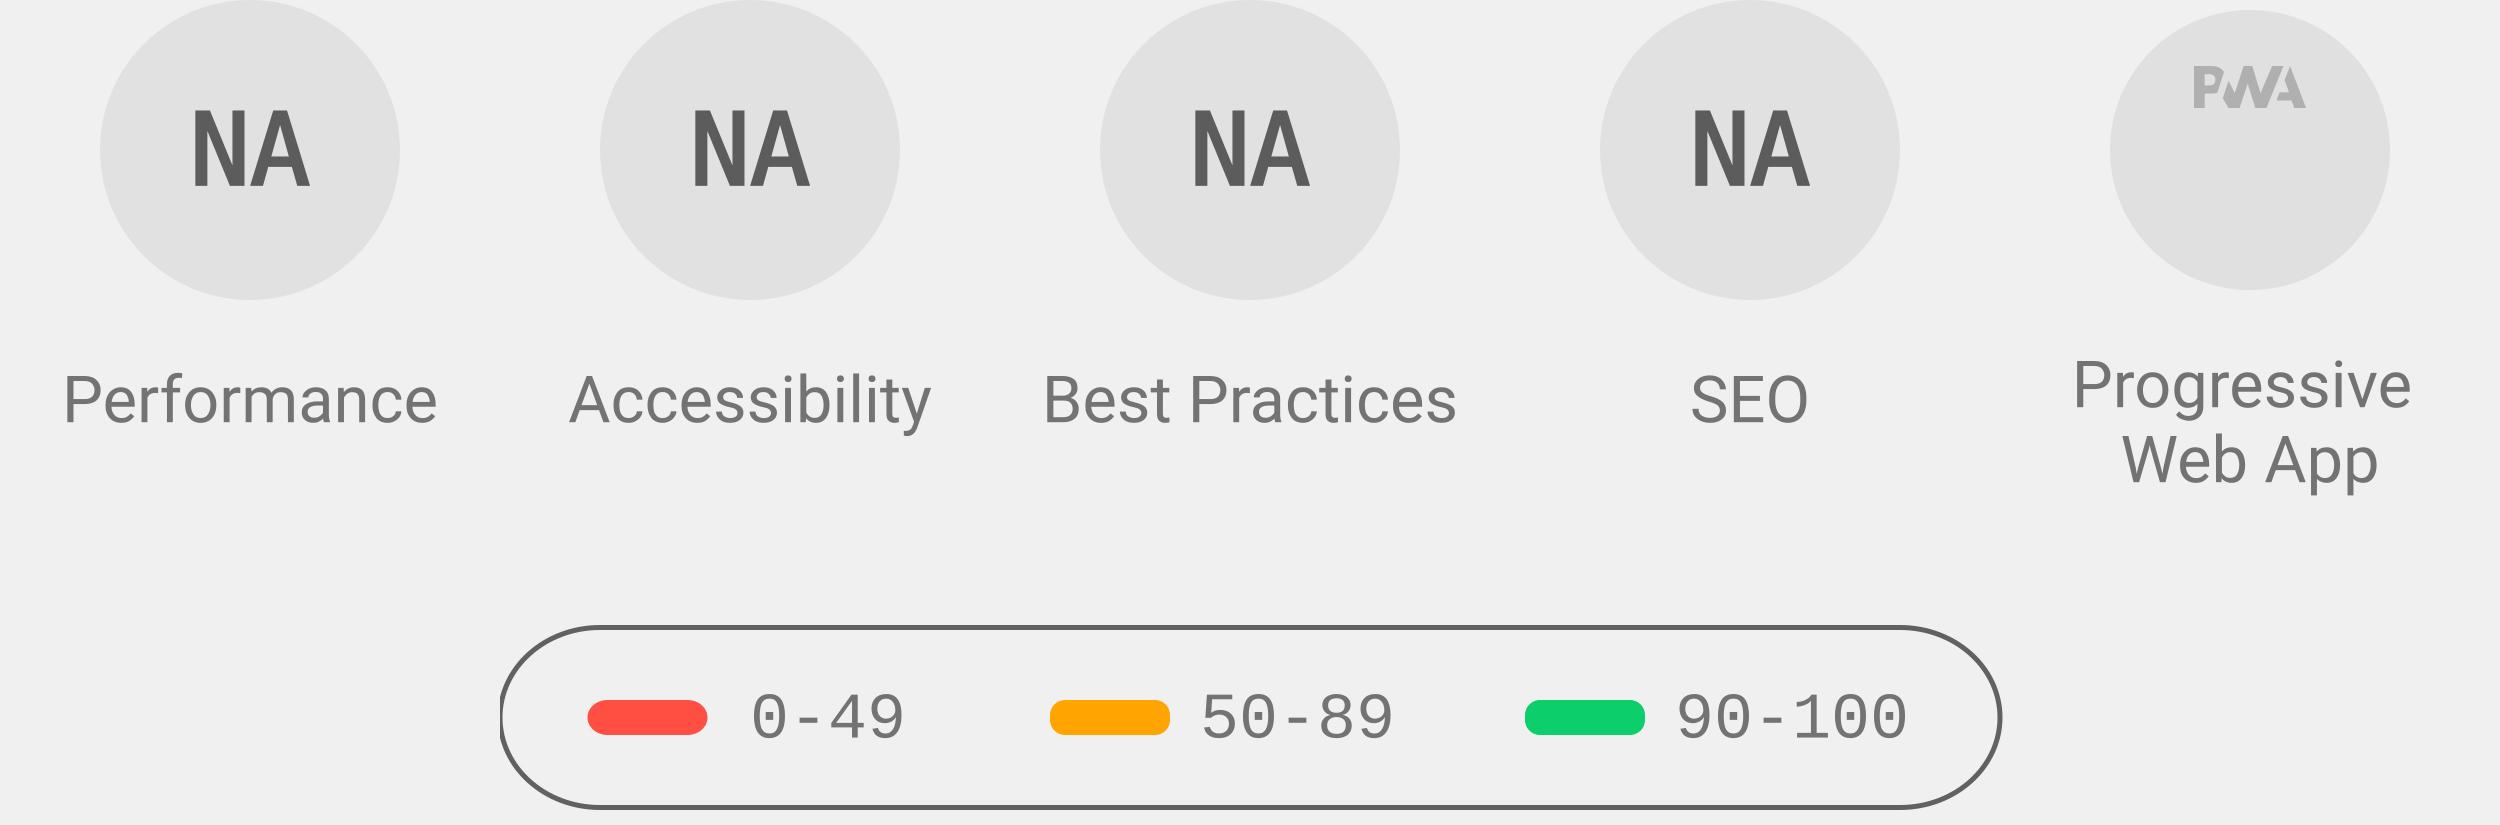
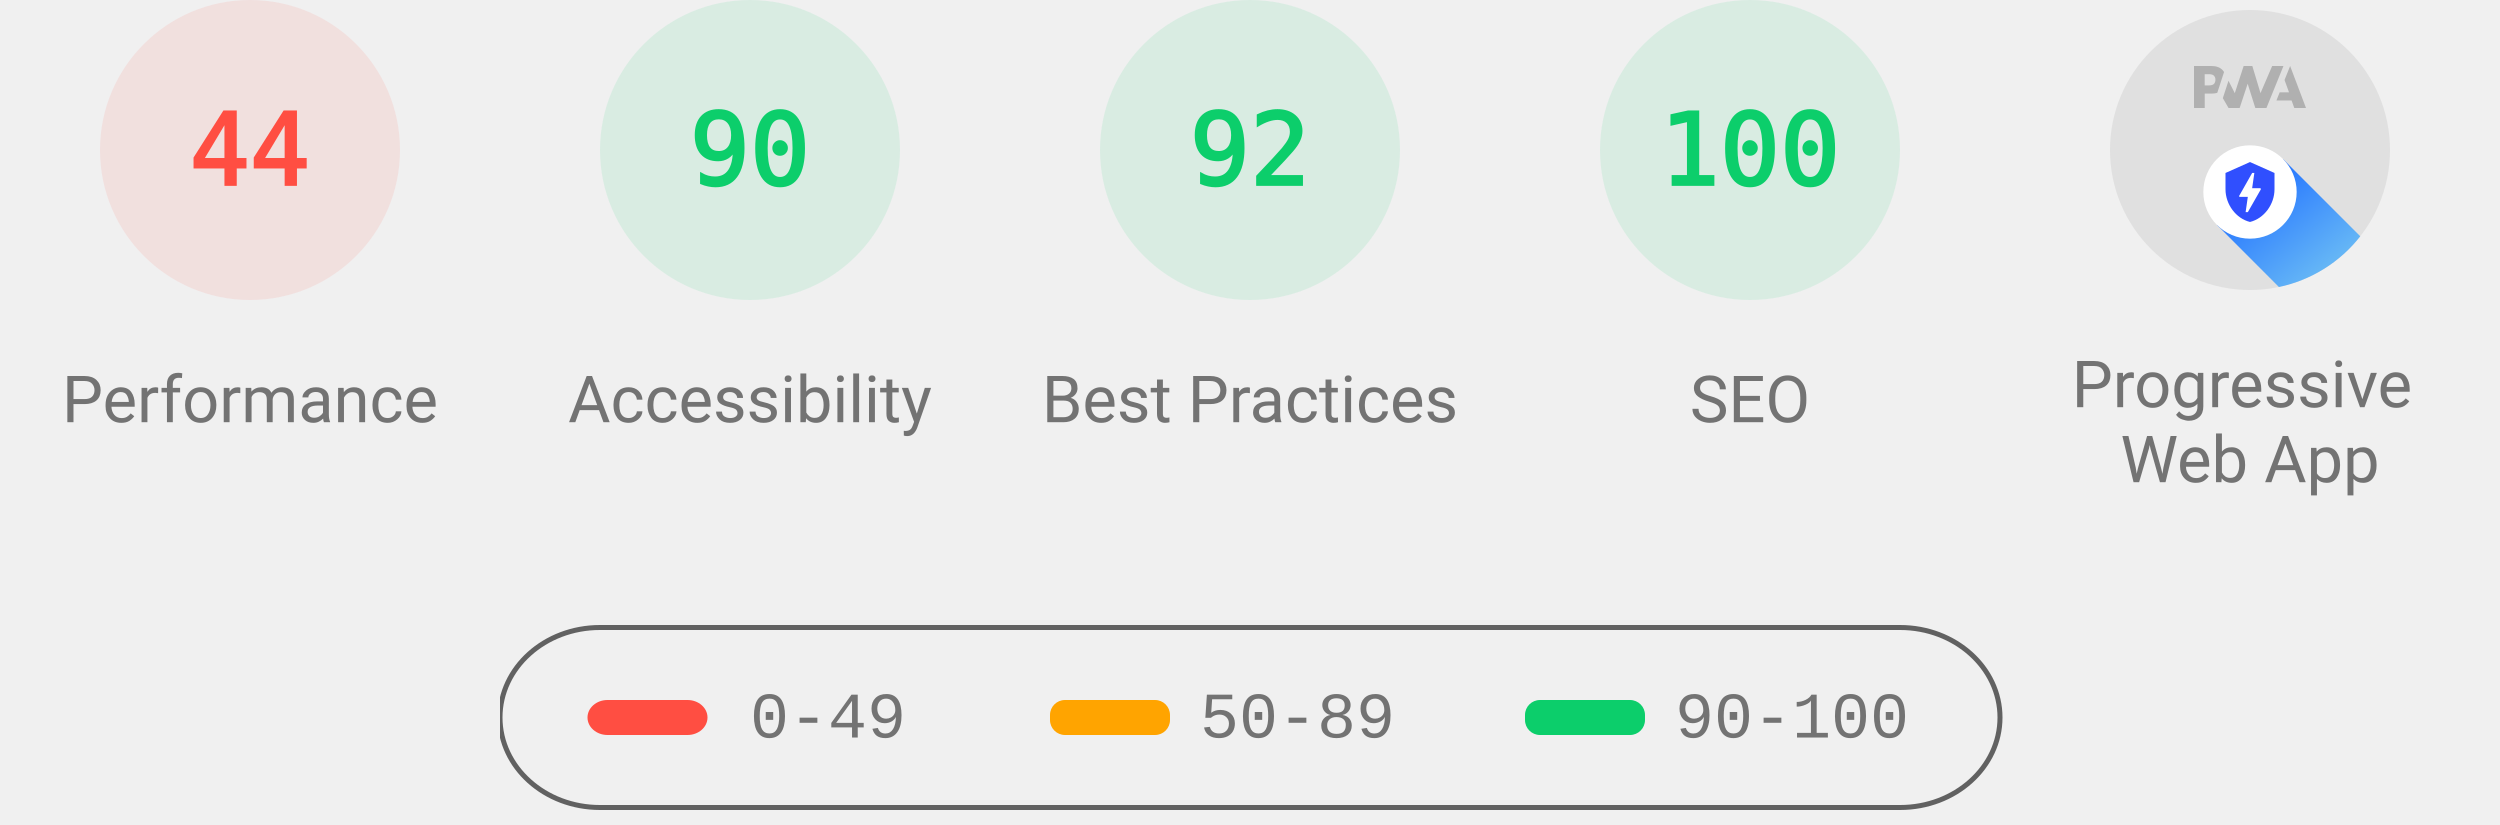
<svg xmlns="http://www.w3.org/2000/svg" class="theme--agnostic" fill="none" width="1000" height="330">
  <style>
			.gauge-base {
				opacity: 0.1
			}

			.gauge-arc {
				fill: none;
				animation-delay: 250ms;
				stroke-linecap: round;
				transform: rotate(-90deg);
				transform-origin: 100px 60px;
				animation: load-gauge 1s ease forwards
			}

			.guage-text {
				font-size: 40px;
				font-family: monospace;
				text-align: center
			}

			.guage-red {
				color: #ff4e42;
				fill: #ff4e42;
				stroke: #ff4e42
			}
			.guage-orange {
				color: #ffa400;
				fill: #ffa400;
				stroke: #ffa400
			}
			.guage-green {
				color: #0cce6b;
				fill: #0cce6b;
				stroke: #0cce6b
			}
			.theme--agnostic .guage-undefined {
				color: #5c5c5c;
				fill: #5c5c5c;
				stroke: #5c5c5c
			}
			.theme--light .guage-undefined {
				color: #1e1e1e;
				fill: #1e1e1e;
				stroke: #1e1e1e
			}
			.theme--dark .guage-undefined {
				color: #f5f5f5;
				fill: #f5f5f5;
				stroke: #f5f5f5
			}

			.guage-title {
				stroke: none;
				font-size: 26px;
				line-height: 26px;
				font-family: Roboto, Halvetica, Arial, sans-serif
			}
			.metric.guage-title {
				font-family: 'Courier New', Courier, monospace
			}
			.theme--agnostic .guage-title {
				color: #737373;
				fill: #737373
			}
			.theme--light .guage-title {
				color: #212121;
				fill: #212121
			}
			.theme--dark .guage-title {
				color: #f5f5f5;
				fill: #f5f5f5
			}

			@keyframes load-gauge {
				from {
					stroke-dasharray: 0 352.858
				}
			}
			.lh-gauge--pwa__disc {
				fill: #e0e0e0
			}
			.lh-gauge--pwa__logo {
				position: relative;
				fill: #b0b0b0
			}
			.lh-gauge--pwa__invisible {
				display: none
			}
			.lh-gauge--pwa__visible {
				display: inline
			}
			.guage-invisible {
				display: none
			}
			.lh-gauge--pwa__logo--primary-color {
				fill: #304ffe
			}
			.theme--agnostic .lh-gauge--pwa__logo--secondary-color {
				fill: #787878
			}
			.theme--light .lh-gauge--pwa__logo--secondary-color {
				fill: #3d3d3d
			}
			.theme--dark .lh-gauge--pwa__logo--secondary-color {
				fill: #d8b6b6
			}
			.theme--light #svg_2 {
				stroke: #00000022
			}
			.theme--agnostic #svg_2 {
				stroke: #616161
			}
			.theme--light #svg_2 {
				stroke: #00000022
			}
			.theme--dark #svg_2 {
				stroke: #f5f5f566
			}
		</style>
-   <svg class="guage-div guage-perf guage-undefined" viewBox="0 0 200 200" width="200" height="200" x="0" y="0">
+   <svg class="guage-div guage-perf guage-red" viewBox="0 0 200 200" width="200" height="200" x="0" y="0">
+     <circle class="gauge-base" r="56" cx="100" cy="60" stroke-width="8" />
+     <circle class="gauge-arc guage-arc-1" r="56" cx="100" cy="60" stroke-width="8" style="stroke-dasharray: 154.818, 351.858;" />
+     <text class="guage-text" x="100px" y="60px" alignment-baseline="central" dominant-baseline="central" text-anchor="middle">44</text>
+     <text class="guage-title" x="100px" y="160px" alignment-baseline="central" dominant-baseline="central" text-anchor="middle">Performance</text>
+   </svg>,<svg class="guage-div guage-perf guage-green" viewBox="0 0 200 200" width="200" height="200" x="200" y="0">
+     <circle class="gauge-base" r="56" cx="100" cy="60" stroke-width="8" />
+     <circle class="gauge-arc guage-arc-1" r="56" cx="100" cy="60" stroke-width="8" style="stroke-dasharray: 316.672, 351.858;" />
+     <text class="guage-text" x="100px" y="60px" alignment-baseline="central" dominant-baseline="central" text-anchor="middle">90</text>
+     <text class="guage-title" x="100px" y="160px" alignment-baseline="central" dominant-baseline="central" text-anchor="middle">Accessibility</text>
+   </svg>,<svg class="guage-div guage-perf guage-green" viewBox="0 0 200 200" width="200" height="200" x="400" y="0">
+     <circle class="gauge-base" r="56" cx="100" cy="60" stroke-width="8" />
+     <circle class="gauge-arc guage-arc-1" r="56" cx="100" cy="60" stroke-width="8" style="stroke-dasharray: 323.709, 351.858;" />
+     <text class="guage-text" x="100px" y="60px" alignment-baseline="central" dominant-baseline="central" text-anchor="middle">92</text>
+     <text class="guage-title" x="100px" y="160px" alignment-baseline="central" dominant-baseline="central" text-anchor="middle">Best Practices</text>
+   </svg>,<svg class="guage-div guage-perf guage-green" viewBox="0 0 200 200" width="200" height="200" x="600" y="0">
    <circle class="gauge-base" r="56" cx="100" cy="60" stroke-width="8" />
    <circle class="gauge-arc guage-arc-1" r="56" cx="100" cy="60" stroke-width="8" style="stroke-dasharray: 351.858, 351.858;" />
-     <text class="guage-text" x="100px" y="60px" alignment-baseline="central" dominant-baseline="central" text-anchor="middle">NA</text>
-     <text class="guage-title" x="100px" y="160px" alignment-baseline="central" dominant-baseline="central" text-anchor="middle">Performance</text>
-   </svg>,<svg class="guage-div guage-perf guage-undefined" viewBox="0 0 200 200" width="200" height="200" x="200" y="0">
-     <circle class="gauge-base" r="56" cx="100" cy="60" stroke-width="8" />
-     <circle class="gauge-arc guage-arc-1" r="56" cx="100" cy="60" stroke-width="8" style="stroke-dasharray: 351.858, 351.858;" />
-     <text class="guage-text" x="100px" y="60px" alignment-baseline="central" dominant-baseline="central" text-anchor="middle">NA</text>
-     <text class="guage-title" x="100px" y="160px" alignment-baseline="central" dominant-baseline="central" text-anchor="middle">Accessibility</text>
-   </svg>,<svg class="guage-div guage-perf guage-undefined" viewBox="0 0 200 200" width="200" height="200" x="400" y="0">
-     <circle class="gauge-base" r="56" cx="100" cy="60" stroke-width="8" />
-     <circle class="gauge-arc guage-arc-1" r="56" cx="100" cy="60" stroke-width="8" style="stroke-dasharray: 351.858, 351.858;" />
-     <text class="guage-text" x="100px" y="60px" alignment-baseline="central" dominant-baseline="central" text-anchor="middle">NA</text>
-     <text class="guage-title" x="100px" y="160px" alignment-baseline="central" dominant-baseline="central" text-anchor="middle">Best Practices</text>
-   </svg>,<svg class="guage-div guage-perf guage-undefined" viewBox="0 0 200 200" width="200" height="200" x="600" y="0">
-     <circle class="gauge-base" r="56" cx="100" cy="60" stroke-width="8" />
-     <circle class="gauge-arc guage-arc-1" r="56" cx="100" cy="60" stroke-width="8" style="stroke-dasharray: 351.858, 351.858;" />
-     <text class="guage-text" x="100px" y="60px" alignment-baseline="central" dominant-baseline="central" text-anchor="middle">NA</text>
+     <text class="guage-text" x="100px" y="60px" alignment-baseline="central" dominant-baseline="central" text-anchor="middle">100</text>
    <text class="guage-title" x="100px" y="160px" alignment-baseline="central" dominant-baseline="central" text-anchor="middle">SEO</text>
  </svg>,<svg class="guage-div guage-pwa" viewBox="0 0 200 200" width="200" height="200" x="800" y="0">
    <svg viewBox="0 0 60 60" width="112" height="112" x="44" y="4">
      <defs>
        <linearGradient id="lh-gauge--pwa__check-circle__gradient-0" x1="50%" y1="0%" x2="50%" y2="100%">
          <stop stop-color="#00C852" offset="0%" />
          <stop stop-color="#009688" offset="100%" />
        </linearGradient>
        <linearGradient id="lh-gauge--pwa__installable__shadow-gradient-0" x1="76.056%" x2="24.111%" y1="82.995%" y2="24.735%">
          <stop stop-color="#A5D6A7" offset="0%" />
          <stop stop-color="#80CBC4" offset="100%" />
        </linearGradient>
        <linearGradient id="lh-gauge--pwa__fast-reliable__shadow-gradient-0" x1="76.056%" y1="82.995%" x2="25.678%" y2="26.493%">
          <stop stop-color="#64B5F6" offset="0%" />
          <stop stop-color="#2979FF" offset="100%" />
        </linearGradient>
        <g id="lh-gauge--pwa__fast-reliable-badge-0">
          <circle fill="#FFFFFF" cx="10" cy="10" r="10" />
          <path fill="#304FFE" d="M10 3.58l5.25 2.34v3.5c0 3.23-2.24 6.26-5.25 7-3.01-.74-5.25-3.77-5.25-7v-3.5L10 3.58zm-.47 10.74l2.76-4.83.03-.07c.04-.08 0-.24-.22-.24h-1.64l.47-3.26h-.47l-2.7 4.77c-.02.01.05-.1-.04.05-.09.16-.1.31.18.31h1.63l-.47 3.27h.47z" />
        </g>
        <g id="lh-gauge--pwa__installable-badge-0">
          <circle fill="#FFFFFF" cx="10" cy="10" r="10" />
          <path fill="#009688" d="M10 4.167A5.835 5.835 0 0 0 4.167 10 5.835 5.835 0 0 0 10 15.833 5.835 5.835 0 0 0 15.833 10 5.835 5.835 0 0 0 10 4.167zm2.917 6.416h-2.334v2.334H9.417v-2.334H7.083V9.417h2.334V7.083h1.166v2.334h2.334v1.166z" />
        </g>
      </defs>
      <g stroke="none" fill-rule="nonzero">
        <circle class="lh-gauge--pwa__disc" cx="30" cy="30" r="30" />
        <g class="lh-gauge--pwa__logo">
          <path d="M35.66 19.39l.7-1.75h2L37.4 15 38.6 12l3.4 9h-2.51l-.58-1.61z" />
          <path d="M33.52 21l3.65-9h-2.42l-2.5 5.82L30.5 12h-1.86l-1.9 5.82-1.35-2.65-1.21 3.72L25.4 21h2.38l1.72-5.2 1.64 5.2z" />
          <path fill-rule="nonzero" d="M20.3 17.91h1.48c.45 0 .85-.05 1.2-.15l.39-1.18 1.07-3.3a2.64 2.64 0 0 0-.28-.37c-.55-.6-1.36-.91-2.42-.91H18v9h2.3V17.9zm1.96-3.84c.22.22.33.5.33.87 0 .36-.1.65-.29.87-.2.23-.59.35-1.15.35h-.86v-2.41h.87c.52 0 .89.1 1.1.32z" />
        </g>
        <rect class="lh-gauge--pwa__component lh-gauge--pwa__na-line lh-gauge--pwa__invisible" fill="#FFFFFF" x="20" y="32" width="20" height="4" rx="2" />
-         <g class="lh-gauge--pwa__component lh-gauge--pwa__fast-reliable-badge lh-gauge--pwa__invisible" transform="translate(20, 29)">
+         <g class="lh-gauge--pwa__component lh-gauge--pwa__fast-reliable-badge lh-gauge--pwa__visible" transform="translate(20, 29)">
          <path fill="url(#lh-gauge--pwa__fast-reliable__shadow-gradient-0)" d="M33.63 19.49A30 30 0 0 1 16.2 30.36L3 17.14 17.14 3l16.49 16.49z" />
          <use href="#lh-gauge--pwa__fast-reliable-badge-0" />
        </g>
        <g class="lh-gauge--pwa__component lh-gauge--pwa__installable-badge lh-gauge--pwa__invisible" transform="translate(20, 29)">
          <path fill="url(#lh-gauge--pwa__installable__shadow-gradient-0)" d="M33.629 19.487c-4.272 5.453-10.391 9.39-17.415 10.869L3 17.142 17.142 3 33.63 19.487z" />
          <use href="#lh-gauge--pwa__installable-badge-0" />
        </g>
        <g class="lh-gauge--pwa__component lh-gauge--pwa__fast-reliable-installable-badges lh-gauge--pwa__invisible">
          <g transform="translate(8, 29)">
            <path fill="url(#lh-gauge--pwa__fast-reliable__shadow-gradient-0)" d="M16.321 30.463L3 17.143 17.142 3l22.365 22.365A29.864 29.864 0 0 1 22 31c-1.942 0-3.84-.184-5.679-.537z" />
            <use href="#lh-gauge--pwa__fast-reliable-badge-0" />
          </g>
          <g transform="translate(32, 29)">
            <path fill="url(#lh-gauge--pwa__installable__shadow-gradient-0)" d="M25.982 11.84a30.107 30.107 0 0 1-13.08 15.203L3 17.143 17.142 3l8.84 8.84z" />
            <use href="#lh-gauge--pwa__installable-badge-0" />
          </g>
        </g>
        <g class="lh-gauge--pwa__component lh-gauge--pwa__check-circle lh-gauge--pwa__invisible" transform="translate(18, 28)">
          <circle fill="#FFFFFF" cx="12" cy="12" r="12" />
          <path fill="url(#lh-gauge--pwa__check-circle__gradient-0)" d="M12 2a10 10 0 1 0 0 20 10 10 0 0 0 0-20zm-2 15l-5-5 1.41-1.41L10 14.17l7.59-7.59L19 8l-9 9z" />
        </g>
      </g>
    </svg>
    <text class="guage-title" y="160px" alignment-baseline="central" dominant-baseline="central" text-anchor="middle">
      <tspan x="100px" dy="-6px">Progressive</tspan>
      <tspan x="100px" dy="30px">Web App</tspan>
    </text>
  </svg>
  <svg width="604" height="76" x="200" y="250">
    <g>
      <rect fill="none" id="canvas_background" height="80" width="604" y="-1" x="-1" />
      <g display="none" overflow="visible" y="0" x="0" height="100%" width="100%" id="canvasGrid">
        <rect fill="url(#gridpattern)" stroke-width="0" y="0" x="0" height="100%" width="100%" />
      </g>
    </g>
    <g>
      <rect fill-opacity="0" stroke-width="2" rx="40" id="svg_2" height="72" width="600" y="1" x="0" fill="#000000" />
      <rect stroke="#000" rx="8" id="svg_3" height="14" width="48" y="30" x="35" stroke-opacity="null" stroke-width="0" fill="#ff4e42" />
      <rect stroke="#000" rx="6" id="svg_4" height="14" width="48" y="30" x="220" stroke-opacity="null" stroke-width="0" fill="#ffa400" />
      <rect stroke="#000" rx="6" id="svg_5" height="14" width="48" y="30" x="410" stroke-opacity="null" stroke-width="0" fill="#0cce6b" />
      <text class="metric guage-title" xml:space="preserve" text-anchor="start" font-size="26" id="svg_6" y="45" x="100" stroke-opacity="null" stroke-width="0" stroke="#000">0-49</text>
      <text class="metric guage-title" xml:space="preserve" text-anchor="start" font-size="26" id="svg_7" y="45" x="280" stroke-opacity="null" stroke-width="0" stroke="#000">50-89</text>
      <text class="metric guage-title" xml:space="preserve" text-anchor="start" font-size="26" id="svg_8" y="45" x="470" stroke-opacity="null" stroke-width="0" stroke="#000">90-100</text>
    </g>
  </svg>
</svg>
